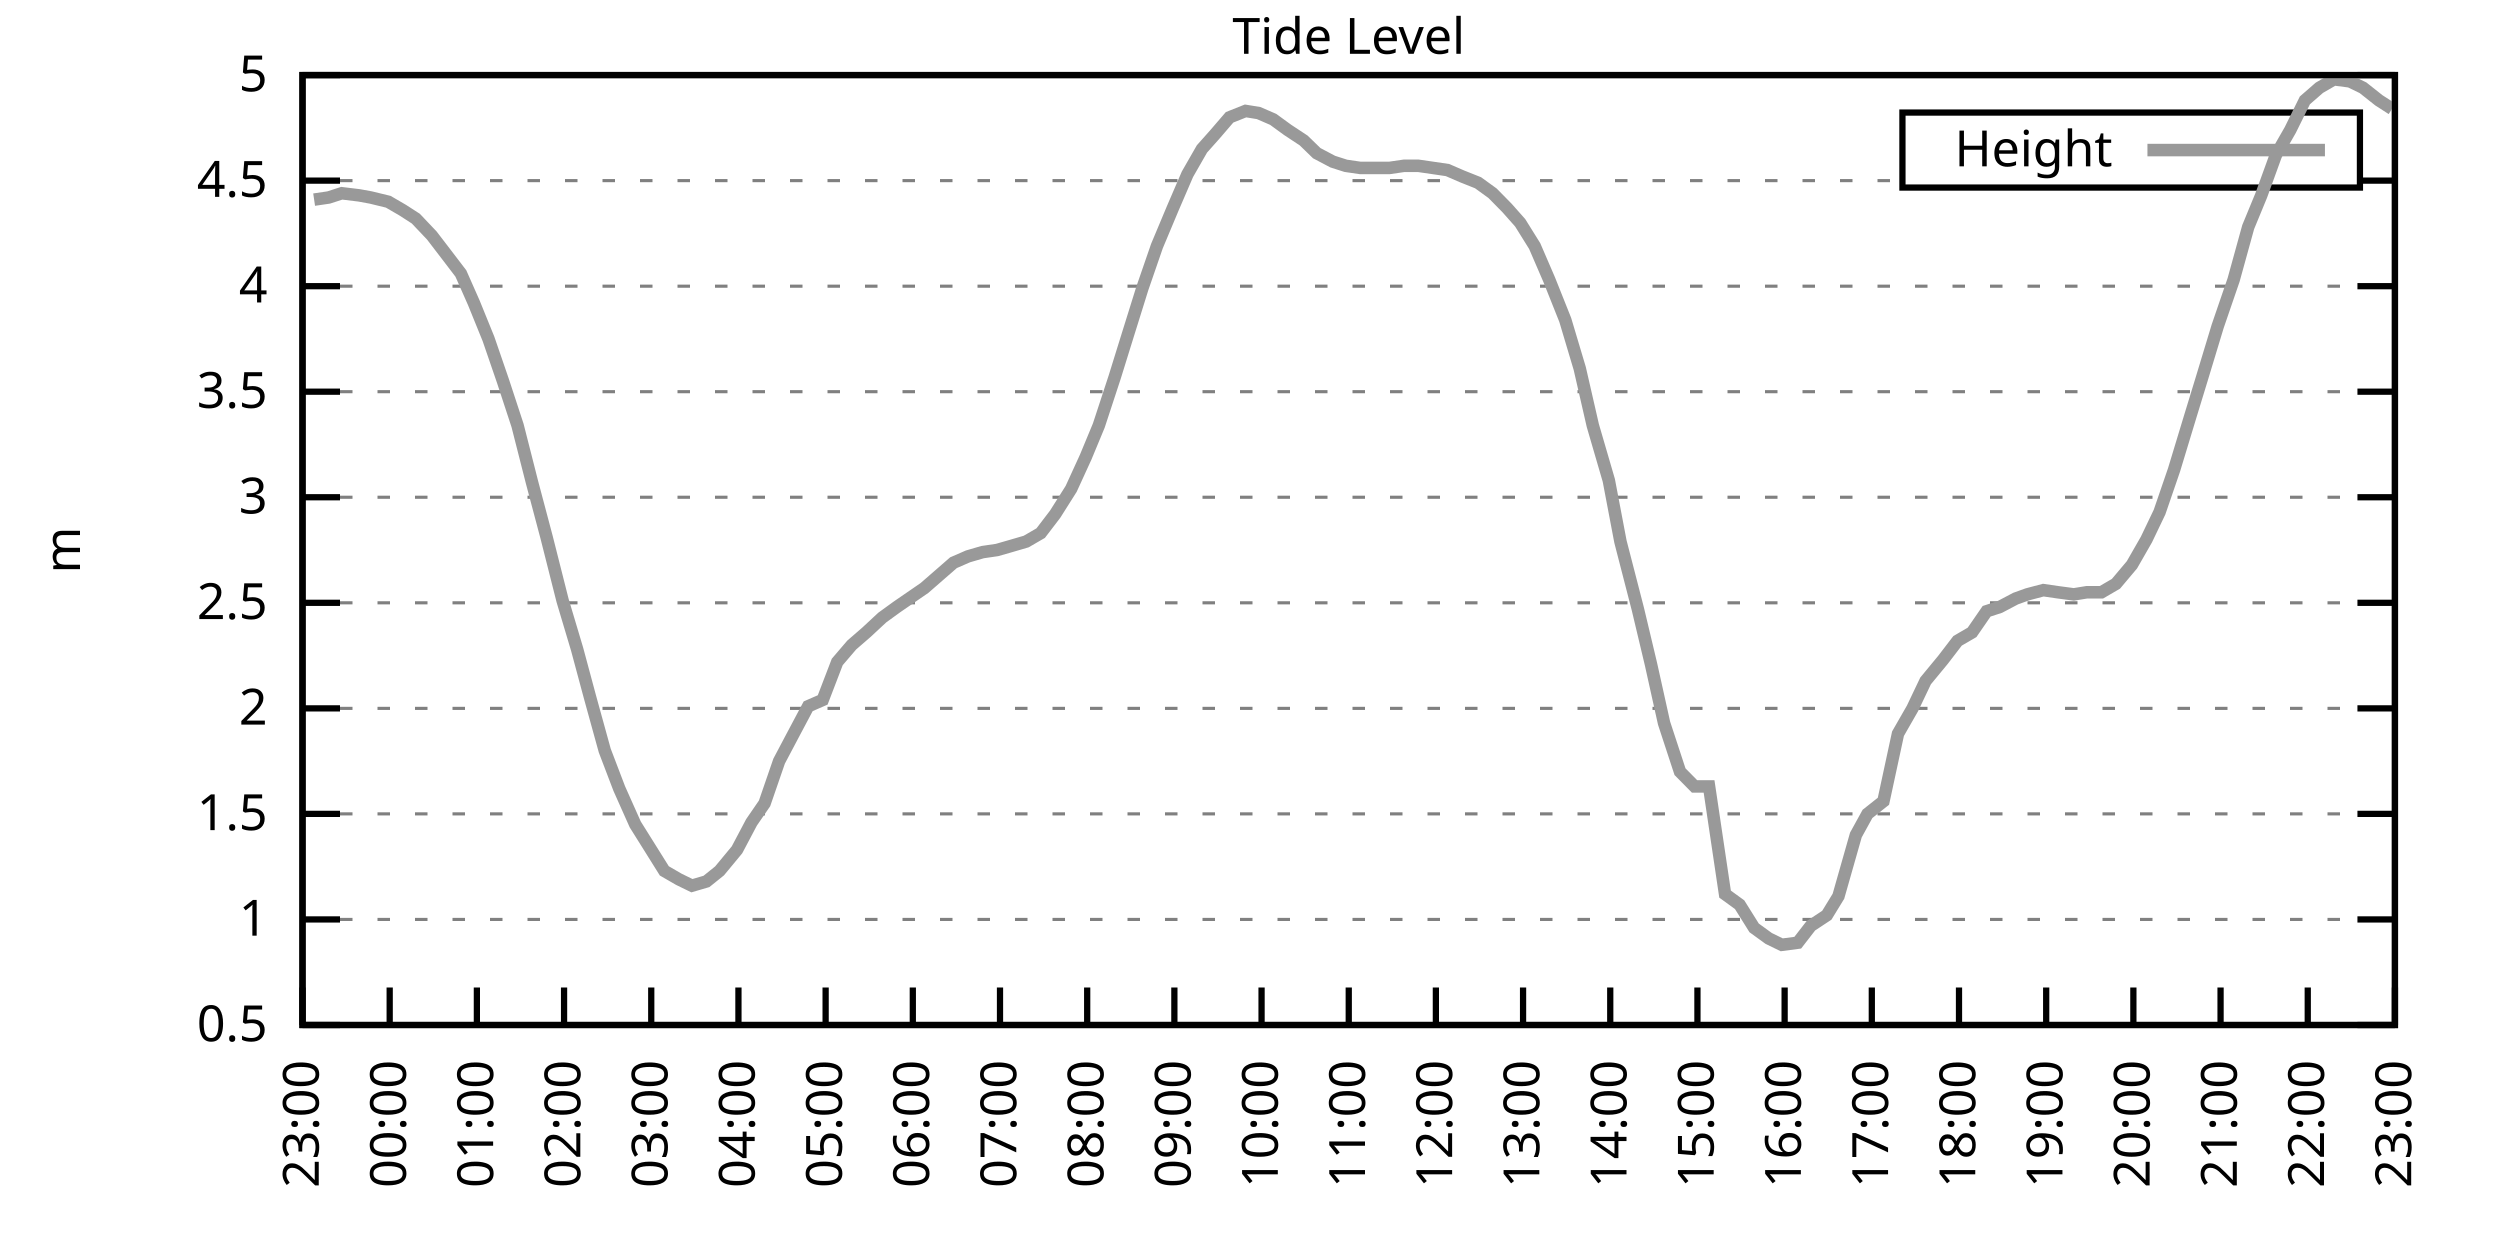
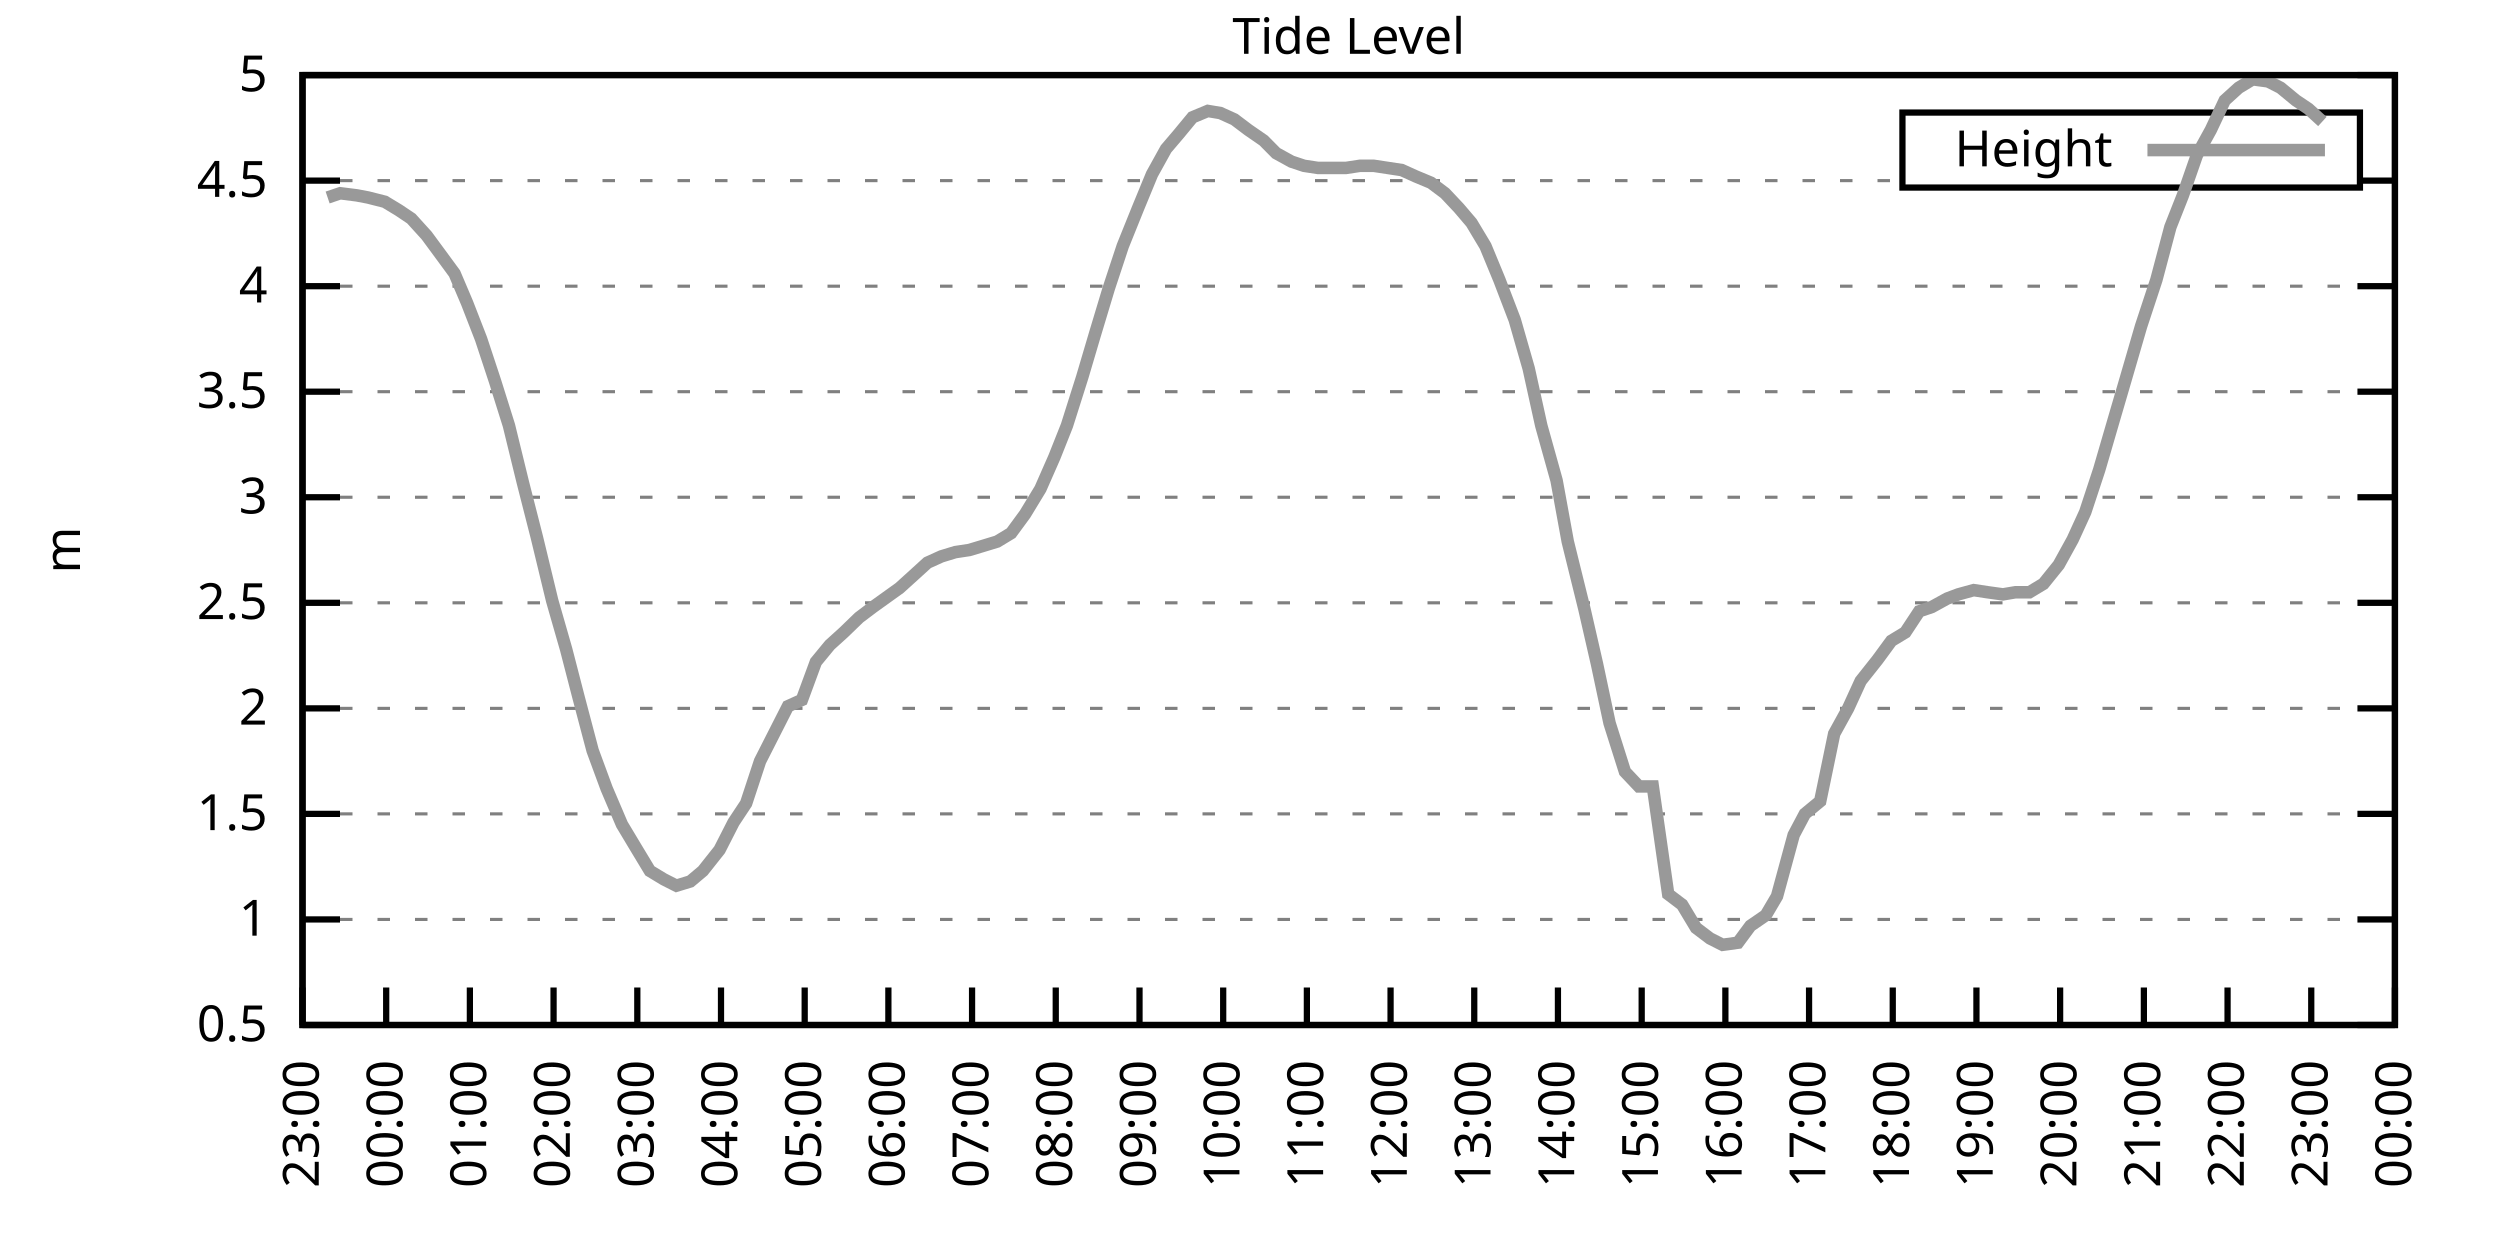
<svg xmlns="http://www.w3.org/2000/svg" xmlns:xlink="http://www.w3.org/1999/xlink" width="400" height="200" viewBox="0 0 400 200">
  <g id="gnuplot_canvas">
    <rect x="0" y="0" width="400" height="200" fill="none" />
    <defs>
      <circle id="gpDot" r="0.5" stroke-width="0.5" stroke="currentColor" />
      <path id="gpPt0" stroke-width="0.333" stroke="currentColor" d="M-1,0 h2 M0,-1 v2" />
      <path id="gpPt1" stroke-width="0.333" stroke="currentColor" d="M-1,-1 L1,1 M1,-1 L-1,1" />
      <path id="gpPt2" stroke-width="0.333" stroke="currentColor" d="M-1,0 L1,0 M0,-1 L0,1 M-1,-1 L1,1 M-1,1 L1,-1" />
      <rect id="gpPt3" stroke-width="0.333" stroke="currentColor" x="-1" y="-1" width="2" height="2" />
      <rect id="gpPt4" stroke-width="0.333" stroke="currentColor" fill="currentColor" x="-1" y="-1" width="2" height="2" />
      <circle id="gpPt5" stroke-width="0.333" stroke="currentColor" cx="0" cy="0" r="1" />
      <use xlink:href="#gpPt5" id="gpPt6" fill="currentColor" stroke="none" />
      <path id="gpPt7" stroke-width="0.333" stroke="currentColor" d="M0,-1.33 L-1.33,0.67 L1.33,0.67 z" />
      <use xlink:href="#gpPt7" id="gpPt8" fill="currentColor" stroke="none" />
      <use xlink:href="#gpPt7" id="gpPt9" stroke="currentColor" transform="rotate(180)" />
      <use xlink:href="#gpPt9" id="gpPt10" fill="currentColor" stroke="none" />
      <use xlink:href="#gpPt3" id="gpPt11" stroke="currentColor" transform="rotate(45)" />
      <use xlink:href="#gpPt11" id="gpPt12" fill="currentColor" stroke="none" />
      <path id="gpPt13" stroke-width="0.333" stroke="currentColor" d="M0,1.330 L1.265,0.411 L0.782,-1.067 L-0.782,-1.076 L-1.265,0.411 z" />
      <use xlink:href="#gpPt13" id="gpPt14" fill="currentColor" stroke="none" />
      <filter id="textbox" filterUnits="objectBoundingBox" x="0" y="0" height="1" width="1">
        <feFlood flood-color="white" flood-opacity="1" result="bgnd" />
        <feComposite in="SourceGraphic" in2="bgnd" operator="atop" />
      </filter>
      <filter id="greybox" filterUnits="objectBoundingBox" x="0" y="0" height="1" width="1">
        <feFlood flood-color="lightgrey" flood-opacity="1" result="grey" />
        <feComposite in="SourceGraphic" in2="grey" operator="atop" />
      </filter>
    </defs>
    <g fill="none" color="white" stroke="currentColor" stroke-width="1.00" stroke-linecap="butt" stroke-linejoin="miter">
</g>
    <g fill="none" color="black" stroke="currentColor" stroke-width="1.00" stroke-linecap="butt" stroke-linejoin="miter">
      <g stroke="none" shape-rendering="crispEdges">
        <polygon fill="rgb(255, 255, 255)" points="48.40,164.00 383.18,164.00 383.18,12.02 48.40,12.02 " />
      </g>
    </g>
    <g fill="none" color="black" stroke="currentColor" stroke-width="1.00" stroke-linecap="butt" stroke-linejoin="miter">
</g>
    <g fill="none" color="black" stroke="black" stroke-width="0.50" stroke-linecap="butt" stroke-linejoin="miter">
</g>
    <g fill="none" color="gray" stroke="currentColor" stroke-width="0.50" stroke-linecap="butt" stroke-linejoin="miter">
      <path stroke="gray" stroke-dasharray="2,4" class="gridline" d="M48.40,164.00 L383.19,164.00  " />
    </g>
    <g fill="none" color="gray" stroke="gray" stroke-width="1.00" stroke-linecap="butt" stroke-linejoin="miter">
</g>
    <g fill="none" color="black" stroke="currentColor" stroke-width="1.00" stroke-linecap="butt" stroke-linejoin="miter">
      <path stroke="black" d="M48.40,164.00 L54.40,164.00 M383.19,164.00 L377.19,164.00  " />
      <g transform="translate(42.80,166.60)" stroke="none" fill="black" font-family="Sans" font-size="8.00" text-anchor="end">
        <text>
          <tspan font-family="Sans"> 0.5</tspan>
        </text>
      </g>
    </g>
    <g fill="none" color="black" stroke="currentColor" stroke-width="1.00" stroke-linecap="butt" stroke-linejoin="miter">
</g>
    <g fill="none" color="black" stroke="black" stroke-width="0.50" stroke-linecap="butt" stroke-linejoin="miter">
</g>
    <g fill="none" color="gray" stroke="currentColor" stroke-width="0.50" stroke-linecap="butt" stroke-linejoin="miter">
      <path stroke="gray" stroke-dasharray="2,4" class="gridline" d="M48.40,147.11 L383.19,147.11  " />
    </g>
    <g fill="none" color="gray" stroke="gray" stroke-width="1.00" stroke-linecap="butt" stroke-linejoin="miter">
</g>
    <g fill="none" color="black" stroke="currentColor" stroke-width="1.00" stroke-linecap="butt" stroke-linejoin="miter">
      <path stroke="black" d="M48.40,147.11 L54.40,147.11 M383.19,147.11 L377.19,147.11  " />
      <g transform="translate(42.80,149.71)" stroke="none" fill="black" font-family="Sans" font-size="8.00" text-anchor="end">
        <text>
          <tspan font-family="Sans"> 1</tspan>
        </text>
      </g>
    </g>
    <g fill="none" color="black" stroke="currentColor" stroke-width="1.00" stroke-linecap="butt" stroke-linejoin="miter">
</g>
    <g fill="none" color="black" stroke="black" stroke-width="0.50" stroke-linecap="butt" stroke-linejoin="miter">
</g>
    <g fill="none" color="gray" stroke="currentColor" stroke-width="0.50" stroke-linecap="butt" stroke-linejoin="miter">
      <path stroke="gray" stroke-dasharray="2,4" class="gridline" d="M48.40,130.22 L383.19,130.22  " />
    </g>
    <g fill="none" color="gray" stroke="gray" stroke-width="1.00" stroke-linecap="butt" stroke-linejoin="miter">
</g>
    <g fill="none" color="black" stroke="currentColor" stroke-width="1.00" stroke-linecap="butt" stroke-linejoin="miter">
      <path stroke="black" d="M48.40,130.22 L54.40,130.22 M383.19,130.22 L377.19,130.22  " />
      <g transform="translate(42.80,132.82)" stroke="none" fill="black" font-family="Sans" font-size="8.00" text-anchor="end">
        <text>
          <tspan font-family="Sans"> 1.5</tspan>
        </text>
      </g>
    </g>
    <g fill="none" color="black" stroke="currentColor" stroke-width="1.00" stroke-linecap="butt" stroke-linejoin="miter">
</g>
    <g fill="none" color="black" stroke="black" stroke-width="0.50" stroke-linecap="butt" stroke-linejoin="miter">
</g>
    <g fill="none" color="gray" stroke="currentColor" stroke-width="0.50" stroke-linecap="butt" stroke-linejoin="miter">
      <path stroke="gray" stroke-dasharray="2,4" class="gridline" d="M48.40,113.34 L383.19,113.34  " />
    </g>
    <g fill="none" color="gray" stroke="gray" stroke-width="1.00" stroke-linecap="butt" stroke-linejoin="miter">
</g>
    <g fill="none" color="black" stroke="currentColor" stroke-width="1.00" stroke-linecap="butt" stroke-linejoin="miter">
      <path stroke="black" d="M48.40,113.34 L54.40,113.34 M383.19,113.34 L377.19,113.34  " />
      <g transform="translate(42.80,115.94)" stroke="none" fill="black" font-family="Sans" font-size="8.00" text-anchor="end">
        <text>
          <tspan font-family="Sans"> 2</tspan>
        </text>
      </g>
    </g>
    <g fill="none" color="black" stroke="currentColor" stroke-width="1.00" stroke-linecap="butt" stroke-linejoin="miter">
</g>
    <g fill="none" color="black" stroke="black" stroke-width="0.50" stroke-linecap="butt" stroke-linejoin="miter">
</g>
    <g fill="none" color="gray" stroke="currentColor" stroke-width="0.50" stroke-linecap="butt" stroke-linejoin="miter">
      <path stroke="gray" stroke-dasharray="2,4" class="gridline" d="M48.40,96.45 L383.19,96.45  " />
    </g>
    <g fill="none" color="gray" stroke="gray" stroke-width="1.00" stroke-linecap="butt" stroke-linejoin="miter">
</g>
    <g fill="none" color="black" stroke="currentColor" stroke-width="1.00" stroke-linecap="butt" stroke-linejoin="miter">
      <path stroke="black" d="M48.40,96.45 L54.40,96.45 M383.19,96.45 L377.19,96.45  " />
      <g transform="translate(42.80,99.05)" stroke="none" fill="black" font-family="Sans" font-size="8.00" text-anchor="end">
        <text>
          <tspan font-family="Sans"> 2.5</tspan>
        </text>
      </g>
    </g>
    <g fill="none" color="black" stroke="currentColor" stroke-width="1.00" stroke-linecap="butt" stroke-linejoin="miter">
</g>
    <g fill="none" color="black" stroke="black" stroke-width="0.50" stroke-linecap="butt" stroke-linejoin="miter">
</g>
    <g fill="none" color="gray" stroke="currentColor" stroke-width="0.50" stroke-linecap="butt" stroke-linejoin="miter">
      <path stroke="gray" stroke-dasharray="2,4" class="gridline" d="M48.40,79.56 L383.19,79.56  " />
    </g>
    <g fill="none" color="gray" stroke="gray" stroke-width="1.00" stroke-linecap="butt" stroke-linejoin="miter">
</g>
    <g fill="none" color="black" stroke="currentColor" stroke-width="1.00" stroke-linecap="butt" stroke-linejoin="miter">
      <path stroke="black" d="M48.40,79.56 L54.40,79.56 M383.19,79.56 L377.19,79.56  " />
      <g transform="translate(42.80,82.16)" stroke="none" fill="black" font-family="Sans" font-size="8.00" text-anchor="end">
        <text>
          <tspan font-family="Sans"> 3</tspan>
        </text>
      </g>
    </g>
    <g fill="none" color="black" stroke="currentColor" stroke-width="1.00" stroke-linecap="butt" stroke-linejoin="miter">
</g>
    <g fill="none" color="black" stroke="black" stroke-width="0.50" stroke-linecap="butt" stroke-linejoin="miter">
</g>
    <g fill="none" color="gray" stroke="currentColor" stroke-width="0.50" stroke-linecap="butt" stroke-linejoin="miter">
      <path stroke="gray" stroke-dasharray="2,4" class="gridline" d="M48.40,62.67 L383.19,62.67  " />
    </g>
    <g fill="none" color="gray" stroke="gray" stroke-width="1.00" stroke-linecap="butt" stroke-linejoin="miter">
</g>
    <g fill="none" color="black" stroke="currentColor" stroke-width="1.00" stroke-linecap="butt" stroke-linejoin="miter">
      <path stroke="black" d="M48.40,62.67 L54.40,62.67 M383.19,62.67 L377.19,62.67  " />
      <g transform="translate(42.80,65.27)" stroke="none" fill="black" font-family="Sans" font-size="8.00" text-anchor="end">
        <text>
          <tspan font-family="Sans"> 3.5</tspan>
        </text>
      </g>
    </g>
    <g fill="none" color="black" stroke="currentColor" stroke-width="1.00" stroke-linecap="butt" stroke-linejoin="miter">
</g>
    <g fill="none" color="black" stroke="black" stroke-width="0.50" stroke-linecap="butt" stroke-linejoin="miter">
</g>
    <g fill="none" color="gray" stroke="currentColor" stroke-width="0.50" stroke-linecap="butt" stroke-linejoin="miter">
      <path stroke="gray" stroke-dasharray="2,4" class="gridline" d="M48.40,45.79 L383.19,45.79  " />
    </g>
    <g fill="none" color="gray" stroke="gray" stroke-width="1.00" stroke-linecap="butt" stroke-linejoin="miter">
</g>
    <g fill="none" color="black" stroke="currentColor" stroke-width="1.00" stroke-linecap="butt" stroke-linejoin="miter">
      <path stroke="black" d="M48.40,45.79 L54.40,45.79 M383.19,45.79 L377.19,45.79  " />
      <g transform="translate(42.80,48.39)" stroke="none" fill="black" font-family="Sans" font-size="8.00" text-anchor="end">
        <text>
          <tspan font-family="Sans"> 4</tspan>
        </text>
      </g>
    </g>
    <g fill="none" color="black" stroke="currentColor" stroke-width="1.00" stroke-linecap="butt" stroke-linejoin="miter">
</g>
    <g fill="none" color="black" stroke="black" stroke-width="0.50" stroke-linecap="butt" stroke-linejoin="miter">
</g>
    <g fill="none" color="gray" stroke="currentColor" stroke-width="0.50" stroke-linecap="butt" stroke-linejoin="miter">
      <path stroke="gray" stroke-dasharray="2,4" class="gridline" d="M48.40,28.90 L304.39,28.90 M377.59,28.90 L383.19,28.90  " />
    </g>
    <g fill="none" color="gray" stroke="gray" stroke-width="1.00" stroke-linecap="butt" stroke-linejoin="miter">
</g>
    <g fill="none" color="black" stroke="currentColor" stroke-width="1.00" stroke-linecap="butt" stroke-linejoin="miter">
      <path stroke="black" d="M48.40,28.90 L54.40,28.90 M383.19,28.90 L377.19,28.90  " />
      <g transform="translate(42.80,31.50)" stroke="none" fill="black" font-family="Sans" font-size="8.00" text-anchor="end">
        <text>
          <tspan font-family="Sans"> 4.5</tspan>
        </text>
      </g>
    </g>
    <g fill="none" color="black" stroke="currentColor" stroke-width="1.00" stroke-linecap="butt" stroke-linejoin="miter">
</g>
    <g fill="none" color="black" stroke="black" stroke-width="0.50" stroke-linecap="butt" stroke-linejoin="miter">
</g>
    <g fill="none" color="gray" stroke="currentColor" stroke-width="0.50" stroke-linecap="butt" stroke-linejoin="miter">
      <path stroke="gray" stroke-dasharray="2,4" class="gridline" d="M48.40,12.01 L383.19,12.01  " />
    </g>
    <g fill="none" color="gray" stroke="gray" stroke-width="1.00" stroke-linecap="butt" stroke-linejoin="miter">
</g>
    <g fill="none" color="black" stroke="currentColor" stroke-width="1.00" stroke-linecap="butt" stroke-linejoin="miter">
      <path stroke="black" d="M48.40,12.01 L54.40,12.01 M383.19,12.01 L377.19,12.01  " />
      <g transform="translate(42.80,14.61)" stroke="none" fill="black" font-family="Sans" font-size="8.00" text-anchor="end">
        <text>
          <tspan font-family="Sans"> 5</tspan>
        </text>
      </g>
    </g>
    <g fill="none" color="black" stroke="currentColor" stroke-width="1.00" stroke-linecap="butt" stroke-linejoin="miter">
      <path stroke="black" d="M48.40,164.00 L48.40,158.00  " />
      <g transform="translate(51.00,169.60) rotate(270.00)" stroke="none" fill="black" font-family="Sans" font-size="8.00" text-anchor="end">
        <text>
          <tspan font-family="Sans">23:00</tspan>
        </text>
      </g>
    </g>
    <g fill="none" color="black" stroke="currentColor" stroke-width="1.00" stroke-linecap="butt" stroke-linejoin="miter">
-       <path stroke="black" d="M62.35,164.00 L62.35,158.00  " />
-       <g transform="translate(64.95,169.60) rotate(270.00)" stroke="none" fill="black" font-family="Sans" font-size="8.00" text-anchor="end">
+       <path stroke="black" d="M61.79,164.00 L61.79,158.00  " />
+       <g transform="translate(64.39,169.60) rotate(270.00)" stroke="none" fill="black" font-family="Sans" font-size="8.00" text-anchor="end">
        <text>
          <tspan font-family="Sans">00:00</tspan>
        </text>
      </g>
    </g>
    <g fill="none" color="black" stroke="currentColor" stroke-width="1.00" stroke-linecap="butt" stroke-linejoin="miter">
-       <path stroke="black" d="M76.30,164.00 L76.30,158.00  " />
-       <g transform="translate(78.90,169.60) rotate(270.00)" stroke="none" fill="black" font-family="Sans" font-size="8.00" text-anchor="end">
+       <path stroke="black" d="M75.18,164.00 L75.18,158.00  " />
+       <g transform="translate(77.78,169.60) rotate(270.00)" stroke="none" fill="black" font-family="Sans" font-size="8.00" text-anchor="end">
        <text>
          <tspan font-family="Sans">01:00</tspan>
        </text>
      </g>
    </g>
    <g fill="none" color="black" stroke="currentColor" stroke-width="1.00" stroke-linecap="butt" stroke-linejoin="miter">
-       <path stroke="black" d="M90.25,164.00 L90.25,158.00  " />
-       <g transform="translate(92.85,169.60) rotate(270.00)" stroke="none" fill="black" font-family="Sans" font-size="8.00" text-anchor="end">
+       <path stroke="black" d="M88.57,164.00 L88.57,158.00  " />
+       <g transform="translate(91.17,169.60) rotate(270.00)" stroke="none" fill="black" font-family="Sans" font-size="8.00" text-anchor="end">
        <text>
          <tspan font-family="Sans">02:00</tspan>
        </text>
      </g>
    </g>
    <g fill="none" color="black" stroke="currentColor" stroke-width="1.00" stroke-linecap="butt" stroke-linejoin="miter">
-       <path stroke="black" d="M104.20,164.00 L104.20,158.00  " />
-       <g transform="translate(106.80,169.60) rotate(270.00)" stroke="none" fill="black" font-family="Sans" font-size="8.00" text-anchor="end">
+       <path stroke="black" d="M101.97,164.00 L101.97,158.00  " />
+       <g transform="translate(104.57,169.60) rotate(270.00)" stroke="none" fill="black" font-family="Sans" font-size="8.00" text-anchor="end">
        <text>
          <tspan font-family="Sans">03:00</tspan>
        </text>
      </g>
    </g>
    <g fill="none" color="black" stroke="currentColor" stroke-width="1.00" stroke-linecap="butt" stroke-linejoin="miter">
-       <path stroke="black" d="M118.15,164.00 L118.15,158.00  " />
-       <g transform="translate(120.75,169.60) rotate(270.00)" stroke="none" fill="black" font-family="Sans" font-size="8.00" text-anchor="end">
+       <path stroke="black" d="M115.36,164.00 L115.36,158.00  " />
+       <g transform="translate(117.96,169.60) rotate(270.00)" stroke="none" fill="black" font-family="Sans" font-size="8.00" text-anchor="end">
        <text>
          <tspan font-family="Sans">04:00</tspan>
        </text>
      </g>
    </g>
    <g fill="none" color="black" stroke="currentColor" stroke-width="1.00" stroke-linecap="butt" stroke-linejoin="miter">
-       <path stroke="black" d="M132.10,164.00 L132.10,158.00  " />
-       <g transform="translate(134.70,169.60) rotate(270.00)" stroke="none" fill="black" font-family="Sans" font-size="8.00" text-anchor="end">
+       <path stroke="black" d="M128.75,164.00 L128.75,158.00  " />
+       <g transform="translate(131.35,169.60) rotate(270.00)" stroke="none" fill="black" font-family="Sans" font-size="8.00" text-anchor="end">
        <text>
          <tspan font-family="Sans">05:00</tspan>
        </text>
      </g>
    </g>
    <g fill="none" color="black" stroke="currentColor" stroke-width="1.00" stroke-linecap="butt" stroke-linejoin="miter">
-       <path stroke="black" d="M146.05,164.00 L146.05,158.00  " />
-       <g transform="translate(148.65,169.60) rotate(270.00)" stroke="none" fill="black" font-family="Sans" font-size="8.00" text-anchor="end">
+       <path stroke="black" d="M142.14,164.00 L142.14,158.00  " />
+       <g transform="translate(144.74,169.60) rotate(270.00)" stroke="none" fill="black" font-family="Sans" font-size="8.00" text-anchor="end">
        <text>
          <tspan font-family="Sans">06:00</tspan>
        </text>
      </g>
    </g>
    <g fill="none" color="black" stroke="currentColor" stroke-width="1.00" stroke-linecap="butt" stroke-linejoin="miter">
-       <path stroke="black" d="M160.00,164.00 L160.00,158.00  " />
-       <g transform="translate(162.60,169.60) rotate(270.00)" stroke="none" fill="black" font-family="Sans" font-size="8.00" text-anchor="end">
+       <path stroke="black" d="M155.53,164.00 L155.53,158.00  " />
+       <g transform="translate(158.13,169.60) rotate(270.00)" stroke="none" fill="black" font-family="Sans" font-size="8.00" text-anchor="end">
        <text>
          <tspan font-family="Sans">07:00</tspan>
        </text>
      </g>
    </g>
    <g fill="none" color="black" stroke="currentColor" stroke-width="1.00" stroke-linecap="butt" stroke-linejoin="miter">
-       <path stroke="black" d="M173.95,164.00 L173.95,158.00  " />
-       <g transform="translate(176.55,169.60) rotate(270.00)" stroke="none" fill="black" font-family="Sans" font-size="8.00" text-anchor="end">
+       <path stroke="black" d="M168.92,164.00 L168.92,158.00  " />
+       <g transform="translate(171.52,169.60) rotate(270.00)" stroke="none" fill="black" font-family="Sans" font-size="8.00" text-anchor="end">
        <text>
          <tspan font-family="Sans">08:00</tspan>
        </text>
      </g>
    </g>
    <g fill="none" color="black" stroke="currentColor" stroke-width="1.00" stroke-linecap="butt" stroke-linejoin="miter">
-       <path stroke="black" d="M187.90,164.00 L187.90,158.00  " />
-       <g transform="translate(190.50,169.60) rotate(270.00)" stroke="none" fill="black" font-family="Sans" font-size="8.00" text-anchor="end">
+       <path stroke="black" d="M182.32,164.00 L182.32,158.00  " />
+       <g transform="translate(184.92,169.60) rotate(270.00)" stroke="none" fill="black" font-family="Sans" font-size="8.00" text-anchor="end">
        <text>
          <tspan font-family="Sans">09:00</tspan>
        </text>
      </g>
    </g>
    <g fill="none" color="black" stroke="currentColor" stroke-width="1.00" stroke-linecap="butt" stroke-linejoin="miter">
-       <path stroke="black" d="M201.85,164.00 L201.85,158.00  " />
-       <g transform="translate(204.45,169.60) rotate(270.00)" stroke="none" fill="black" font-family="Sans" font-size="8.00" text-anchor="end">
+       <path stroke="black" d="M195.71,164.00 L195.71,158.00  " />
+       <g transform="translate(198.31,169.60) rotate(270.00)" stroke="none" fill="black" font-family="Sans" font-size="8.00" text-anchor="end">
        <text>
          <tspan font-family="Sans">10:00</tspan>
        </text>
      </g>
    </g>
    <g fill="none" color="black" stroke="currentColor" stroke-width="1.00" stroke-linecap="butt" stroke-linejoin="miter">
-       <path stroke="black" d="M215.80,164.00 L215.80,158.00  " />
-       <g transform="translate(218.40,169.60) rotate(270.00)" stroke="none" fill="black" font-family="Sans" font-size="8.00" text-anchor="end">
+       <path stroke="black" d="M209.10,164.00 L209.10,158.00  " />
+       <g transform="translate(211.70,169.60) rotate(270.00)" stroke="none" fill="black" font-family="Sans" font-size="8.00" text-anchor="end">
        <text>
          <tspan font-family="Sans">11:00</tspan>
        </text>
      </g>
    </g>
    <g fill="none" color="black" stroke="currentColor" stroke-width="1.00" stroke-linecap="butt" stroke-linejoin="miter">
-       <path stroke="black" d="M229.74,164.00 L229.74,158.00  " />
-       <g transform="translate(232.34,169.60) rotate(270.00)" stroke="none" fill="black" font-family="Sans" font-size="8.00" text-anchor="end">
+       <path stroke="black" d="M222.49,164.00 L222.49,158.00  " />
+       <g transform="translate(225.09,169.60) rotate(270.00)" stroke="none" fill="black" font-family="Sans" font-size="8.00" text-anchor="end">
        <text>
          <tspan font-family="Sans">12:00</tspan>
        </text>
      </g>
    </g>
    <g fill="none" color="black" stroke="currentColor" stroke-width="1.00" stroke-linecap="butt" stroke-linejoin="miter">
-       <path stroke="black" d="M243.69,164.00 L243.69,158.00  " />
-       <g transform="translate(246.29,169.60) rotate(270.00)" stroke="none" fill="black" font-family="Sans" font-size="8.00" text-anchor="end">
+       <path stroke="black" d="M235.88,164.00 L235.88,158.00  " />
+       <g transform="translate(238.48,169.60) rotate(270.00)" stroke="none" fill="black" font-family="Sans" font-size="8.00" text-anchor="end">
        <text>
          <tspan font-family="Sans">13:00</tspan>
        </text>
      </g>
    </g>
    <g fill="none" color="black" stroke="currentColor" stroke-width="1.00" stroke-linecap="butt" stroke-linejoin="miter">
-       <path stroke="black" d="M257.64,164.00 L257.64,158.00  " />
-       <g transform="translate(260.24,169.60) rotate(270.00)" stroke="none" fill="black" font-family="Sans" font-size="8.00" text-anchor="end">
+       <path stroke="black" d="M249.27,164.00 L249.27,158.00  " />
+       <g transform="translate(251.87,169.60) rotate(270.00)" stroke="none" fill="black" font-family="Sans" font-size="8.00" text-anchor="end">
        <text>
          <tspan font-family="Sans">14:00</tspan>
        </text>
      </g>
    </g>
    <g fill="none" color="black" stroke="currentColor" stroke-width="1.00" stroke-linecap="butt" stroke-linejoin="miter">
-       <path stroke="black" d="M271.59,164.00 L271.59,158.00  " />
-       <g transform="translate(274.19,169.60) rotate(270.00)" stroke="none" fill="black" font-family="Sans" font-size="8.00" text-anchor="end">
+       <path stroke="black" d="M262.67,164.00 L262.67,158.00  " />
+       <g transform="translate(265.27,169.60) rotate(270.00)" stroke="none" fill="black" font-family="Sans" font-size="8.00" text-anchor="end">
        <text>
          <tspan font-family="Sans">15:00</tspan>
        </text>
      </g>
    </g>
    <g fill="none" color="black" stroke="currentColor" stroke-width="1.00" stroke-linecap="butt" stroke-linejoin="miter">
-       <path stroke="black" d="M285.54,164.00 L285.54,158.00  " />
-       <g transform="translate(288.14,169.60) rotate(270.00)" stroke="none" fill="black" font-family="Sans" font-size="8.00" text-anchor="end">
+       <path stroke="black" d="M276.06,164.00 L276.06,158.00  " />
+       <g transform="translate(278.66,169.60) rotate(270.00)" stroke="none" fill="black" font-family="Sans" font-size="8.00" text-anchor="end">
        <text>
          <tspan font-family="Sans">16:00</tspan>
        </text>
      </g>
    </g>
    <g fill="none" color="black" stroke="currentColor" stroke-width="1.00" stroke-linecap="butt" stroke-linejoin="miter">
-       <path stroke="black" d="M299.49,164.00 L299.49,158.00  " />
-       <g transform="translate(302.09,169.60) rotate(270.00)" stroke="none" fill="black" font-family="Sans" font-size="8.00" text-anchor="end">
+       <path stroke="black" d="M289.45,164.00 L289.45,158.00  " />
+       <g transform="translate(292.05,169.60) rotate(270.00)" stroke="none" fill="black" font-family="Sans" font-size="8.00" text-anchor="end">
        <text>
          <tspan font-family="Sans">17:00</tspan>
        </text>
      </g>
    </g>
    <g fill="none" color="black" stroke="currentColor" stroke-width="1.00" stroke-linecap="butt" stroke-linejoin="miter">
-       <path stroke="black" d="M313.44,164.00 L313.44,158.00  " />
-       <g transform="translate(316.04,169.60) rotate(270.00)" stroke="none" fill="black" font-family="Sans" font-size="8.00" text-anchor="end">
+       <path stroke="black" d="M302.84,164.00 L302.84,158.00  " />
+       <g transform="translate(305.44,169.60) rotate(270.00)" stroke="none" fill="black" font-family="Sans" font-size="8.00" text-anchor="end">
        <text>
          <tspan font-family="Sans">18:00</tspan>
        </text>
      </g>
    </g>
    <g fill="none" color="black" stroke="currentColor" stroke-width="1.00" stroke-linecap="butt" stroke-linejoin="miter">
-       <path stroke="black" d="M327.39,164.00 L327.39,158.00  " />
-       <g transform="translate(329.99,169.60) rotate(270.00)" stroke="none" fill="black" font-family="Sans" font-size="8.00" text-anchor="end">
+       <path stroke="black" d="M316.23,164.00 L316.23,158.00  " />
+       <g transform="translate(318.83,169.60) rotate(270.00)" stroke="none" fill="black" font-family="Sans" font-size="8.00" text-anchor="end">
        <text>
          <tspan font-family="Sans">19:00</tspan>
        </text>
      </g>
    </g>
    <g fill="none" color="black" stroke="currentColor" stroke-width="1.00" stroke-linecap="butt" stroke-linejoin="miter">
-       <path stroke="black" d="M341.34,164.00 L341.34,158.00  " />
-       <g transform="translate(343.94,169.60) rotate(270.00)" stroke="none" fill="black" font-family="Sans" font-size="8.00" text-anchor="end">
+       <path stroke="black" d="M329.62,164.00 L329.62,158.00  " />
+       <g transform="translate(332.22,169.60) rotate(270.00)" stroke="none" fill="black" font-family="Sans" font-size="8.00" text-anchor="end">
        <text>
          <tspan font-family="Sans">20:00</tspan>
        </text>
      </g>
    </g>
    <g fill="none" color="black" stroke="currentColor" stroke-width="1.00" stroke-linecap="butt" stroke-linejoin="miter">
-       <path stroke="black" d="M355.29,164.00 L355.29,158.00  " />
-       <g transform="translate(357.89,169.60) rotate(270.00)" stroke="none" fill="black" font-family="Sans" font-size="8.00" text-anchor="end">
+       <path stroke="black" d="M343.02,164.00 L343.02,158.00  " />
+       <g transform="translate(345.62,169.60) rotate(270.00)" stroke="none" fill="black" font-family="Sans" font-size="8.00" text-anchor="end">
        <text>
          <tspan font-family="Sans">21:00</tspan>
        </text>
      </g>
    </g>
    <g fill="none" color="black" stroke="currentColor" stroke-width="1.00" stroke-linecap="butt" stroke-linejoin="miter">
-       <path stroke="black" d="M369.24,164.00 L369.24,158.00  " />
-       <g transform="translate(371.84,169.60) rotate(270.00)" stroke="none" fill="black" font-family="Sans" font-size="8.00" text-anchor="end">
+       <path stroke="black" d="M356.41,164.00 L356.41,158.00  " />
+       <g transform="translate(359.01,169.60) rotate(270.00)" stroke="none" fill="black" font-family="Sans" font-size="8.00" text-anchor="end">
        <text>
          <tspan font-family="Sans">22:00</tspan>
+         </text>
+       </g>
+     </g>
+     <g fill="none" color="black" stroke="currentColor" stroke-width="1.00" stroke-linecap="butt" stroke-linejoin="miter">
+       <path stroke="black" d="M369.80,164.00 L369.80,158.00  " />
+       <g transform="translate(372.40,169.60) rotate(270.00)" stroke="none" fill="black" font-family="Sans" font-size="8.00" text-anchor="end">
+         <text>
+           <tspan font-family="Sans">23:00</tspan>
        </text>
      </g>
    </g>
    <g fill="none" color="black" stroke="currentColor" stroke-width="1.00" stroke-linecap="butt" stroke-linejoin="miter">
      <path stroke="black" d="M383.19,164.00 L383.19,158.00  " />
      <g transform="translate(385.79,169.60) rotate(270.00)" stroke="none" fill="black" font-family="Sans" font-size="8.00" text-anchor="end">
        <text>
-           <tspan font-family="Sans">23:00</tspan>
+           <tspan font-family="Sans">00:00</tspan>
        </text>
      </g>
    </g>
    <g fill="none" color="black" stroke="currentColor" stroke-width="1.00" stroke-linecap="butt" stroke-linejoin="miter">
</g>
    <g fill="none" color="black" stroke="currentColor" stroke-width="1.00" stroke-linecap="butt" stroke-linejoin="miter">
      <path stroke="black" d="M48.40,12.01 L48.40,164.00 L383.19,164.00 L383.19,12.01 L48.40,12.01 Z  " />
    </g>
    <g fill="none" color="black" stroke="currentColor" stroke-width="1.00" stroke-linecap="butt" stroke-linejoin="miter">
</g>
    <g fill="none" color="black" stroke="currentColor" stroke-width="1.00" stroke-linecap="butt" stroke-linejoin="miter">
      <path stroke="black" d="M304.39,30.01 L304.39,18.01 L377.59,18.01 L377.59,30.01 L304.39,30.01 Z  " />
    </g>
    <g id="Tide_level_plot_1">
      <g fill="none" color="white" stroke="black" stroke-width="2.00" stroke-linecap="butt" stroke-linejoin="miter">
</g>
      <g fill="none" color="black" stroke="currentColor" stroke-width="2.00" stroke-linecap="butt" stroke-linejoin="miter">
        <g transform="translate(337.99,26.61)" stroke="none" fill="black" font-family="Sans" font-size="8.00" text-anchor="end">
          <text>
            <tspan font-family="Sans">Height</tspan>
          </text>
        </g>
      </g>
      <g fill="none" color="black" stroke="currentColor" stroke-width="2.00" stroke-linecap="butt" stroke-linejoin="miter">
-         <path stroke="rgb(153, 153, 153)" d="M343.59,24.01 L371.99,24.01 M50.26,31.94 L52.58,31.60 L54.68,30.92 L57.47,31.26 L59.33,31.60 L62.12,32.28   L64.44,33.63 L66.53,34.98 L69.09,37.68 L71.42,40.72 L73.74,43.76 L75.83,48.49 L78.16,54.23 L80.48,60.98   L82.81,68.08 L85.13,77.20 L87.46,85.98 L90.02,96.11 L92.34,103.88 L94.43,111.65 L96.76,120.09 L99.08,126.17   L101.64,131.91 L103.97,135.63 L106.29,139.34 L108.62,140.69 L110.71,141.71 L113.03,141.03 L115.13,139.34 L117.92,135.97   L120.24,131.58 L122.33,128.54 L124.66,121.78 L126.98,117.39 L129.31,113.00 L131.63,111.99 L133.96,105.91 L136.28,103.20   L138.61,101.18 L141.16,98.81 L143.49,97.12 L147.91,94.08 L150.23,92.06 L152.56,90.03 L154.88,89.02 L157.21,88.34   L159.53,88.00 L161.86,87.33 L164.18,86.65 L166.51,85.30 L168.83,82.26 L171.39,78.21 L173.71,73.14 L175.81,68.08   L178.36,60.31 L180.46,53.55 L182.78,46.12 L185.11,39.37 L187.66,33.29 L189.99,27.88 L192.31,23.83 L194.41,21.47   L196.73,18.77 L199.29,17.75 L201.38,18.09 L203.71,19.10 L206.03,20.79 L208.59,22.48 L210.68,24.51 L213.24,25.86   L215.33,26.53 L217.65,26.87 L219.98,26.87 L222.30,26.87 L224.63,26.53 L226.95,26.53 L229.28,26.87 L231.60,27.21   L233.93,28.22 L236.49,29.24 L238.81,30.92 L241.14,33.29 L243.23,35.65 L245.55,39.37 L247.88,44.77 L250.44,51.19   L252.76,58.96 L254.85,68.08 L257.41,76.86 L259.27,86.65 L262.06,97.46 L264.15,106.24 L266.25,115.70 L268.80,123.47   L271.13,125.83 L273.45,125.83 L276.01,143.06 L278.34,144.75 L280.66,148.46 L282.99,150.15 L285.08,151.17 L287.64,150.83   L289.73,148.13 L292.29,146.44 L294.15,143.40 L296.94,133.60 L298.80,130.22 L301.35,128.20 L303.68,117.39 L306.00,113.34   L308.09,108.95 L310.88,105.57 L313.21,102.53 L315.53,101.18 L317.86,97.80 L319.95,97.12 L322.51,95.77 L324.37,95.10   L326.93,94.42 L329.25,94.76 L331.81,95.10 L333.90,94.76 L336.23,94.76 L338.55,93.41 L341.11,90.37 L343.43,86.32   L345.53,81.93 L347.85,75.17 L350.41,66.73 L352.27,60.65 L354.83,52.20 L357.38,44.77 L359.71,36.33 L361.80,31.26   L364.13,24.84 L366.45,20.79 L368.78,16.06 L371.10,14.04 L373.43,12.69 L375.98,13.02 L378.08,14.04 L380.63,16.06   L382.73,17.41  " />
+         <path stroke="rgb(153, 153, 153)" d="M343.59,24.01 L371.99,24.01 M52.42,31.60 L54.43,30.92 L57.10,31.26 L58.89,31.60 L61.57,32.28 L63.80,33.63   L65.81,34.98 L68.26,37.68 L70.50,40.72 L72.73,43.76 L74.74,48.49 L76.97,54.23 L79.20,60.98 L81.43,68.08   L83.66,77.20 L85.90,85.98 L88.35,96.11 L90.58,103.88 L92.59,111.65 L94.82,120.09 L97.06,126.17 L99.51,131.91   L101.74,135.63 L103.98,139.34 L106.21,140.69 L108.22,141.71 L110.45,141.03 L112.46,139.34 L115.13,135.97 L117.37,131.58   L119.38,128.54 L121.61,121.78 L123.84,117.39 L126.07,113.00 L128.30,111.99 L130.54,105.91 L132.77,103.20 L135.00,101.18   L137.45,98.81 L139.69,97.12 L143.93,94.08 L146.16,92.06 L148.39,90.03 L150.62,89.02 L152.85,88.34 L155.09,88.00   L157.32,87.33 L159.55,86.65 L161.78,85.30 L164.01,82.26 L166.47,78.21 L168.70,73.14 L170.71,68.08 L173.17,60.31   L175.17,53.55 L177.41,46.12 L179.64,39.37 L182.09,33.29 L184.32,27.88 L186.56,23.83 L188.57,21.47 L190.80,18.77   L193.25,17.75 L195.26,18.09 L197.49,19.10 L199.73,20.79 L202.18,22.48 L204.19,24.51 L206.64,25.86 L208.65,26.53   L210.88,26.87 L213.12,26.87 L215.35,26.87 L217.58,26.53 L219.81,26.53 L222.04,26.87 L224.28,27.21 L226.51,28.22   L228.96,29.24 L231.20,30.92 L233.43,33.29 L235.44,35.65 L237.67,39.37 L239.90,44.77 L242.36,51.19 L244.59,58.96   L246.60,68.08 L249.05,76.86 L250.84,86.65 L253.51,97.46 L255.52,106.24 L257.53,115.70 L259.99,123.47 L262.22,125.83   L264.45,125.83 L266.91,143.06 L269.14,144.75 L271.37,148.46 L273.60,150.15 L275.61,151.17 L278.07,150.83 L280.07,148.13   L282.53,146.44 L284.32,143.40 L286.99,133.60 L288.78,130.22 L291.23,128.20 L293.47,117.39 L295.70,113.34 L297.71,108.95   L300.39,105.57 L302.62,102.53 L304.85,101.18 L307.08,97.80 L309.09,97.12 L311.54,95.77 L313.33,95.10 L315.79,94.42   L318.02,94.76 L320.47,95.10 L322.48,94.76 L324.71,94.76 L326.95,93.41 L329.40,90.37 L331.63,86.32 L333.64,81.93   L335.87,75.17 L338.33,66.73 L340.11,60.65 L342.57,52.20 L345.02,44.77 L347.26,36.33 L349.26,31.26 L351.50,24.84   L353.73,20.79 L355.96,16.06 L358.19,14.04 L360.42,12.69 L362.88,13.02 L364.89,14.04 L367.34,16.06 L369.35,17.41   L371.58,19.44  " />
      </g>
    </g>
    <g fill="none" color="black" stroke="currentColor" stroke-width="2.00" stroke-linecap="butt" stroke-linejoin="miter">
</g>
    <g fill="none" color="black" stroke="black" stroke-width="1.00" stroke-linecap="butt" stroke-linejoin="miter">
</g>
    <g fill="none" color="black" stroke="currentColor" stroke-width="1.00" stroke-linecap="butt" stroke-linejoin="miter">
      <path stroke="black" d="M48.40,12.01 L48.40,164.00 L383.19,164.00 L383.19,12.01 L48.40,12.01 Z  " />
      <g transform="translate(12.80,88.01) rotate(270.00)" stroke="none" fill="black" font-family="Sans" font-size="8.00" text-anchor="middle">
        <text>
          <tspan font-family="Sans">m</tspan>
        </text>
      </g>
    </g>
    <g fill="none" color="black" stroke="currentColor" stroke-width="1.00" stroke-linecap="butt" stroke-linejoin="miter">
</g>
    <g fill="none" color="black" stroke="currentColor" stroke-width="1.00" stroke-linecap="butt" stroke-linejoin="miter">
      <g transform="translate(215.79,8.61)" stroke="none" fill="black" font-family="Sans" font-size="8.00" text-anchor="middle">
        <text>
          <tspan font-family="Sans">Tide Level</tspan>
        </text>
      </g>
    </g>
    <g fill="none" color="black" stroke="currentColor" stroke-width="1.00" stroke-linecap="butt" stroke-linejoin="miter">
</g>
  </g>
</svg>
